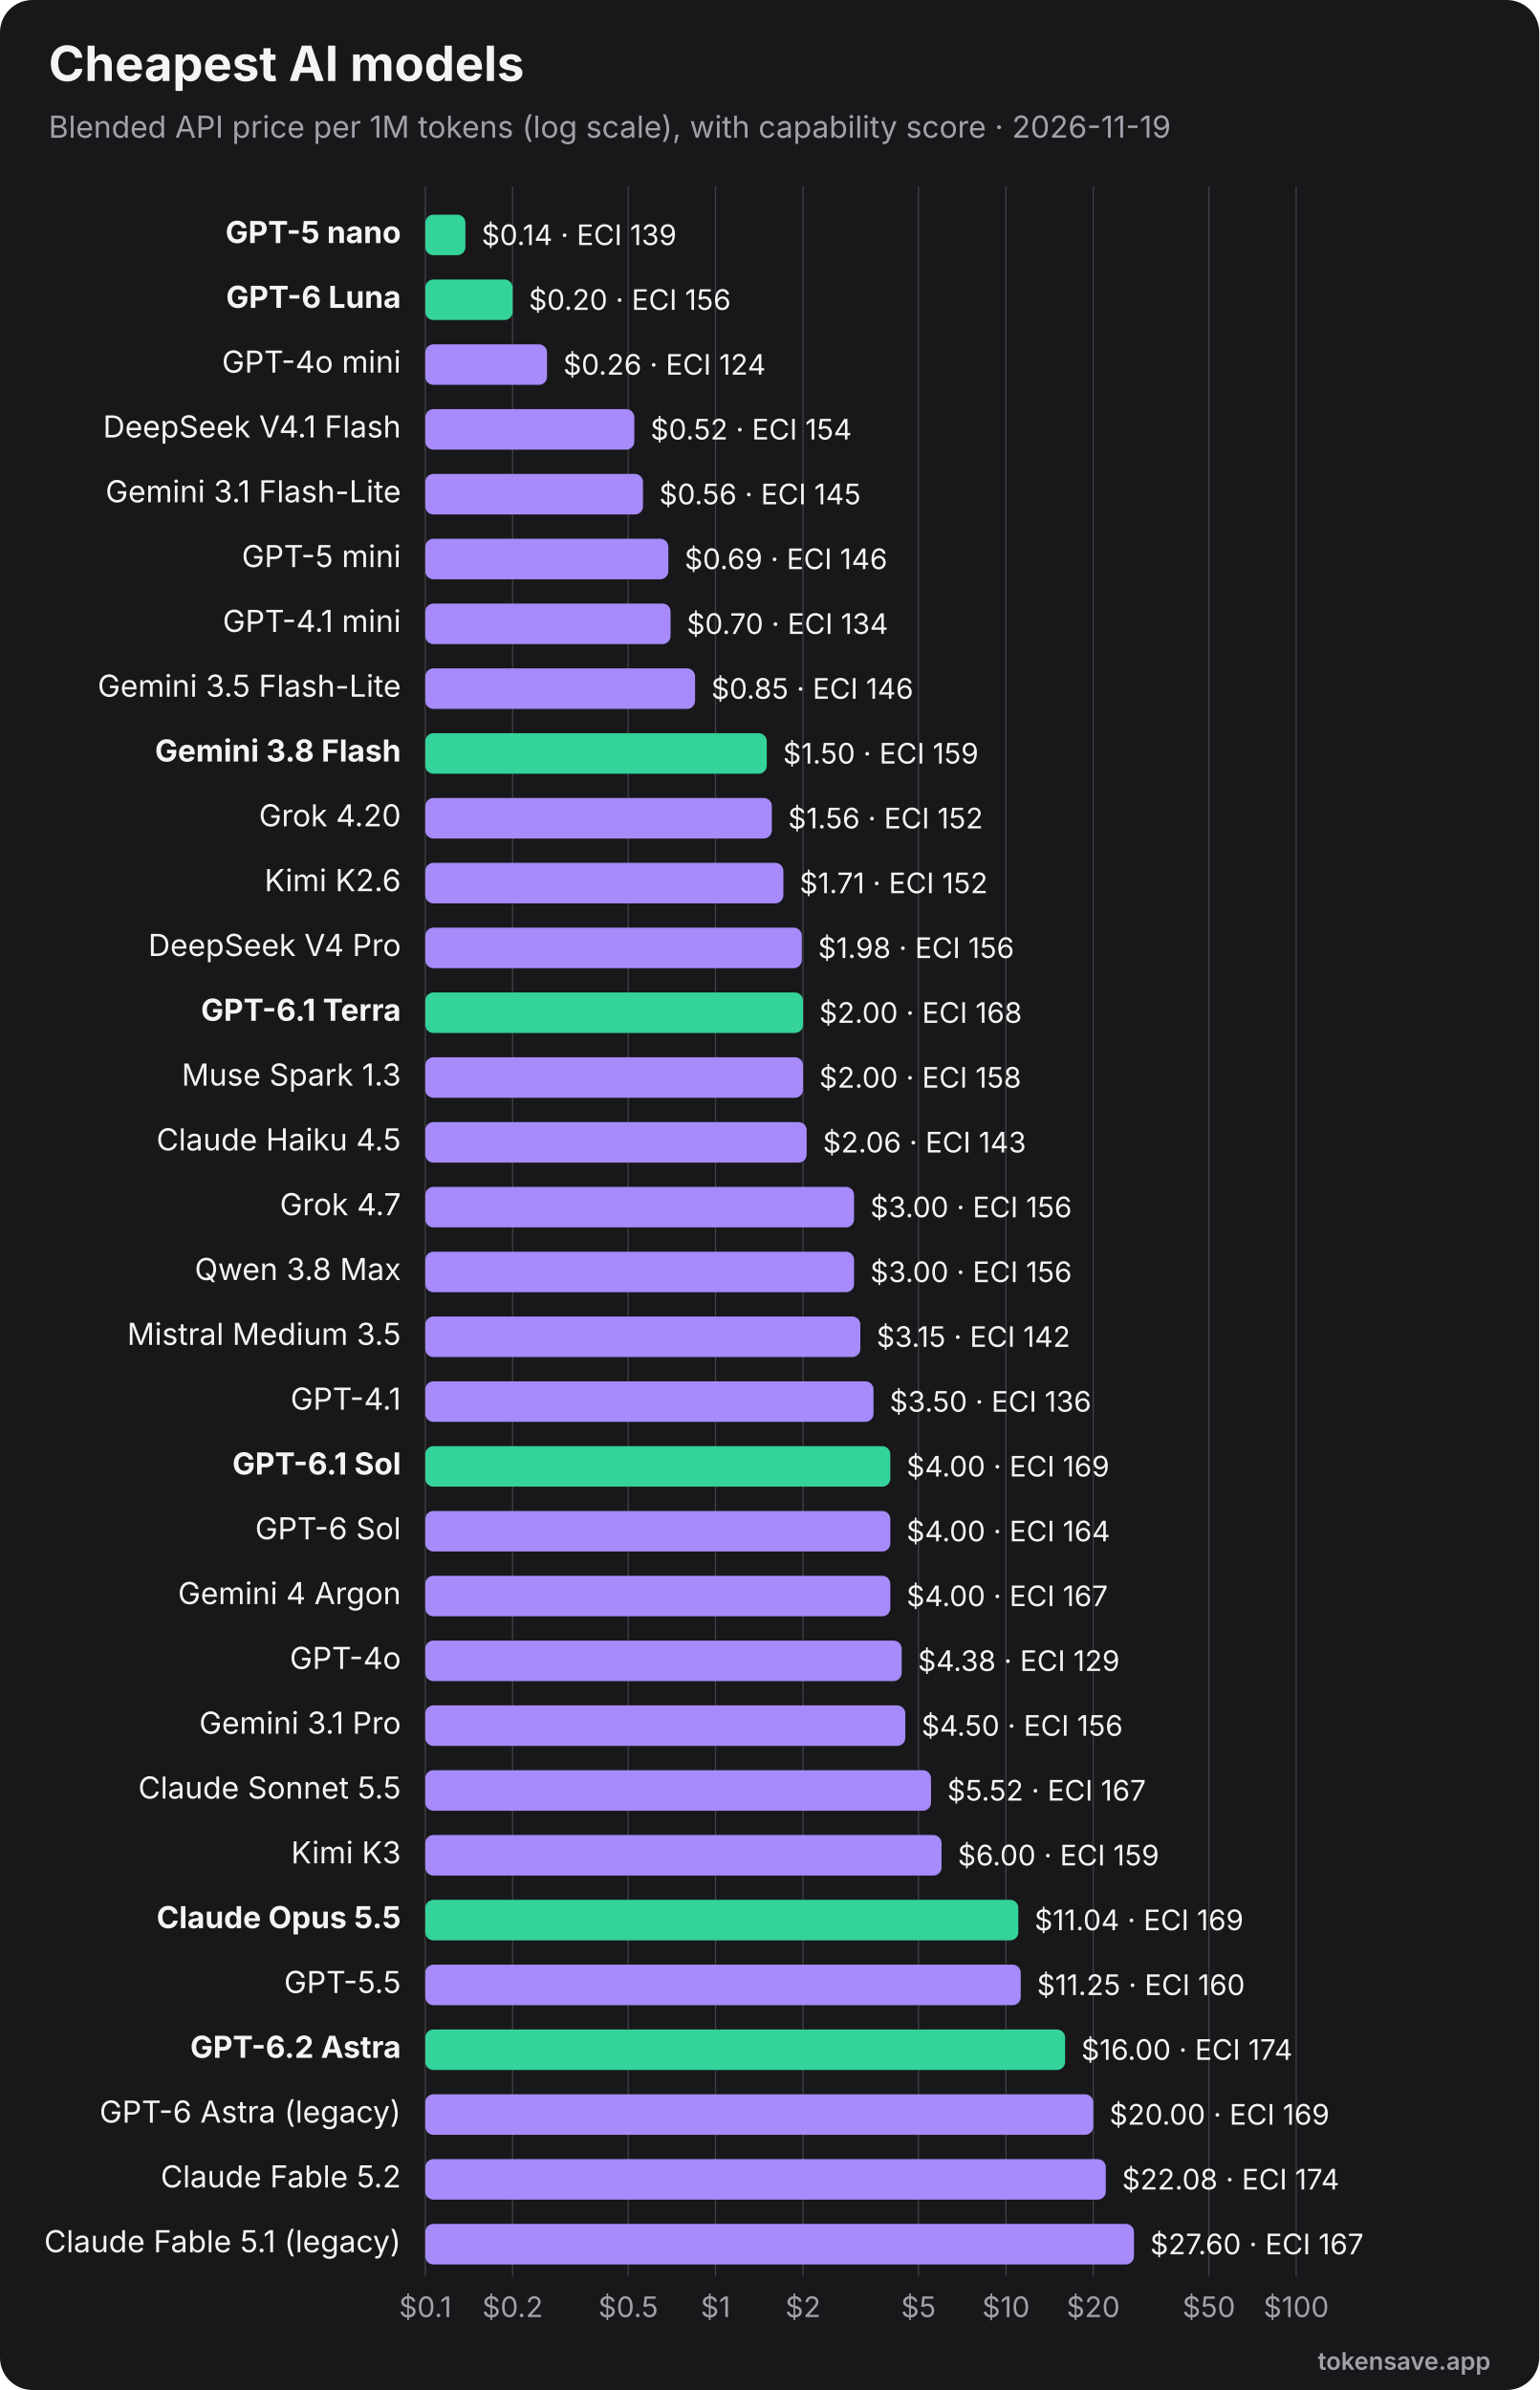
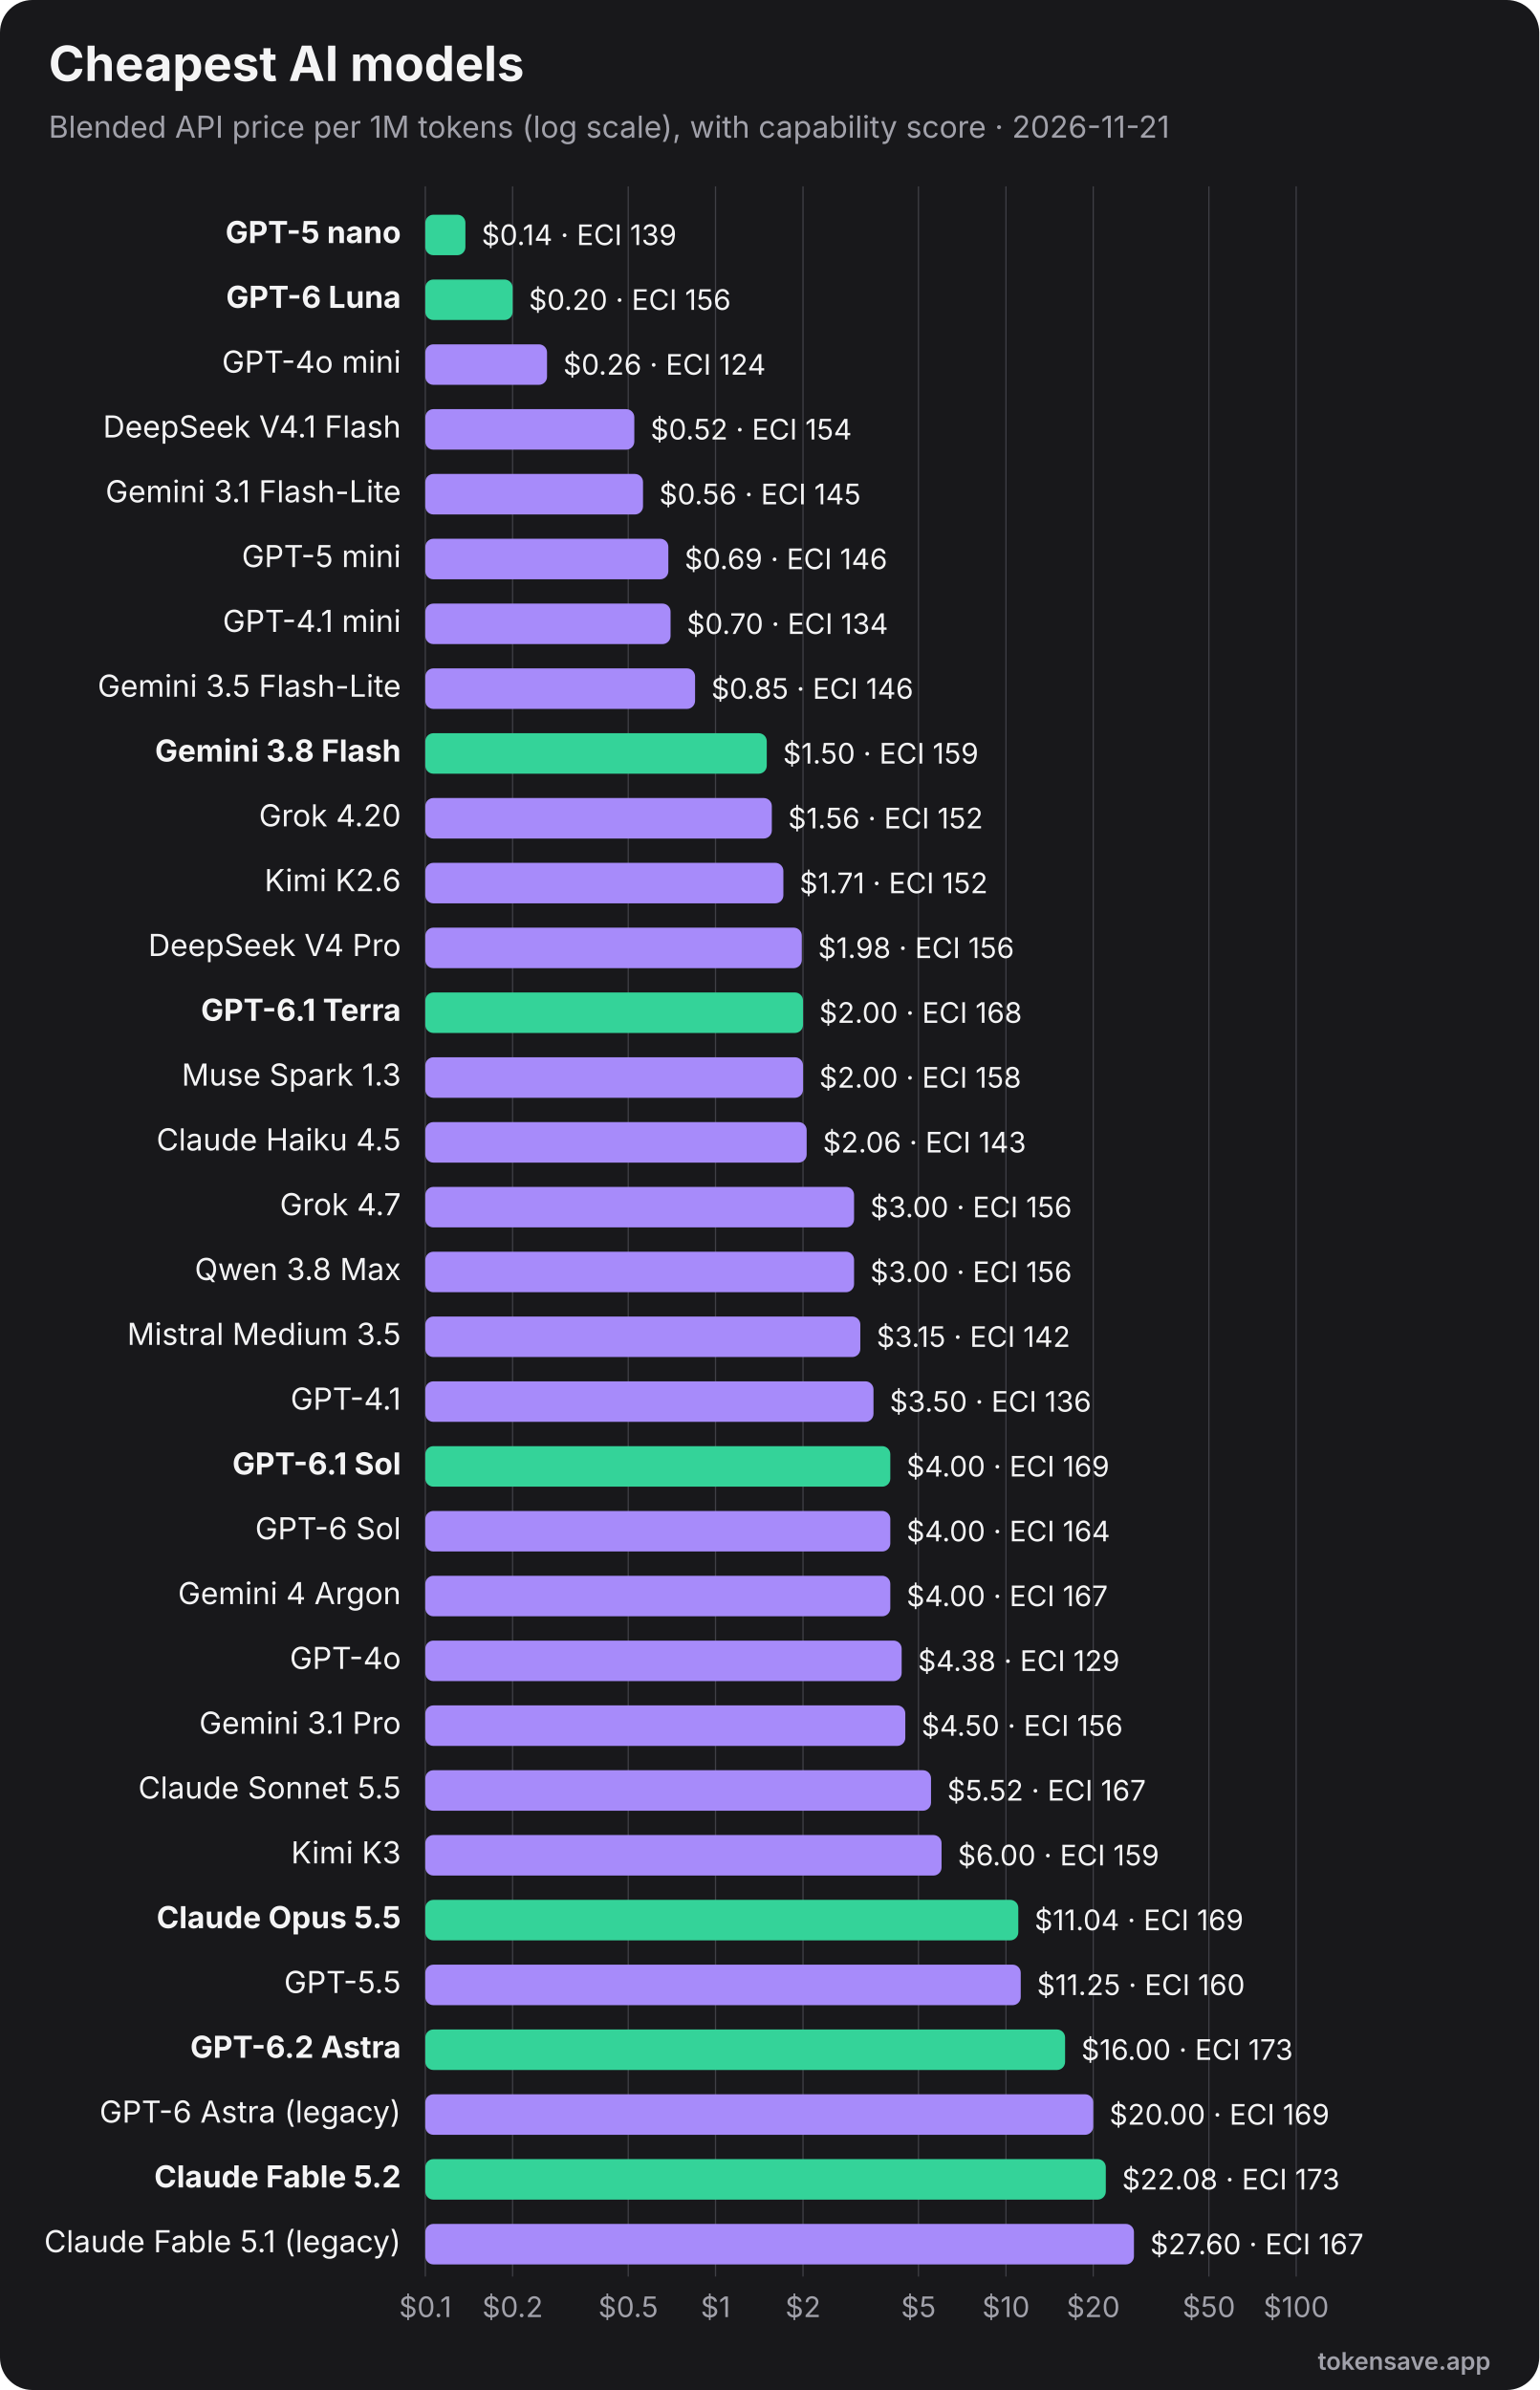
<svg xmlns="http://www.w3.org/2000/svg" viewBox="0 0 760 1180" width="760" height="1180" role="img" font-family="Inter, 'Segoe UI', Helvetica, Arial, sans-serif">
  <rect width="760" height="1180" rx="16" fill="#18181b" />
  <text x="24" y="40" font-size="24" font-weight="700" fill="#f4f4f5">Cheapest AI models</text>
-   <text x="24" y="68" font-size="15" fill="#a1a1aa">Blended API price per 1M tokens (log scale), with capability score · 2026-11-19</text>
+   <text x="24" y="68" font-size="15" fill="#a1a1aa">Blended API price per 1M tokens (log scale), with capability score · 2026-11-21</text>
  <line x1="210.0" y1="92" x2="210.0" y2="1124" stroke="#3f3f46" stroke-width="0.6" />
  <text x="210.0" y="1144" text-anchor="middle" font-size="14" fill="#a1a1aa">$0.1</text>
  <line x1="253.1" y1="92" x2="253.1" y2="1124" stroke="#3f3f46" stroke-width="0.6" />
  <text x="253.1" y="1144" text-anchor="middle" font-size="14" fill="#a1a1aa">$0.2</text>
  <line x1="310.2" y1="92" x2="310.2" y2="1124" stroke="#3f3f46" stroke-width="0.6" />
  <text x="310.2" y="1144" text-anchor="middle" font-size="14" fill="#a1a1aa">$0.5</text>
  <line x1="353.3" y1="92" x2="353.3" y2="1124" stroke="#3f3f46" stroke-width="0.6" />
  <text x="353.3" y="1144" text-anchor="middle" font-size="14" fill="#a1a1aa">$1</text>
  <line x1="396.5" y1="92" x2="396.5" y2="1124" stroke="#3f3f46" stroke-width="0.6" />
  <text x="396.5" y="1144" text-anchor="middle" font-size="14" fill="#a1a1aa">$2</text>
  <line x1="453.5" y1="92" x2="453.5" y2="1124" stroke="#3f3f46" stroke-width="0.6" />
  <text x="453.5" y="1144" text-anchor="middle" font-size="14" fill="#a1a1aa">$5</text>
  <line x1="496.7" y1="92" x2="496.7" y2="1124" stroke="#3f3f46" stroke-width="0.6" />
  <text x="496.7" y="1144" text-anchor="middle" font-size="14" fill="#a1a1aa">$10</text>
  <line x1="539.8" y1="92" x2="539.8" y2="1124" stroke="#3f3f46" stroke-width="0.6" />
  <text x="539.8" y="1144" text-anchor="middle" font-size="14" fill="#a1a1aa">$20</text>
  <line x1="596.9" y1="92" x2="596.9" y2="1124" stroke="#3f3f46" stroke-width="0.6" />
  <text x="596.9" y="1144" text-anchor="middle" font-size="14" fill="#a1a1aa">$50</text>
  <line x1="640.0" y1="92" x2="640.0" y2="1124" stroke="#3f3f46" stroke-width="0.6" />
  <text x="640.0" y="1144" text-anchor="middle" font-size="14" fill="#a1a1aa">$100</text>
  <text x="198" y="120.0" text-anchor="end" font-size="15" font-weight="700" fill="#f4f4f5">GPT-5 nano</text>
  <rect x="210" y="106.0" width="19.8" height="20" rx="4" fill="#34d399" />
  <text x="237.8" y="121.0" font-size="14" fill="#f4f4f5">$0.14 · ECI 139</text>
  <text x="198" y="152.0" text-anchor="end" font-size="15" font-weight="700" fill="#f4f4f5">GPT-6 Luna</text>
  <rect x="210" y="138.0" width="43.1" height="20" rx="4" fill="#34d399" />
  <text x="261.1" y="153.0" font-size="14" fill="#f4f4f5">$0.20 · ECI 156</text>
  <text x="198" y="184.0" text-anchor="end" font-size="15" font-weight="400" fill="#f4f4f5">GPT-4o mini</text>
  <rect x="210" y="170.0" width="60.1" height="20" rx="4" fill="#a78bfa" />
  <text x="278.1" y="185.0" font-size="14" fill="#f4f4f5">$0.26 · ECI 124</text>
  <text x="198" y="216.0" text-anchor="end" font-size="15" font-weight="400" fill="#f4f4f5">DeepSeek V4.1 Flash</text>
  <rect x="210" y="202.0" width="103.2" height="20" rx="4" fill="#a78bfa" />
  <text x="321.2" y="217.0" font-size="14" fill="#f4f4f5">$0.52 · ECI 154</text>
  <text x="198" y="248.0" text-anchor="end" font-size="15" font-weight="400" fill="#f4f4f5">Gemini 3.1 Flash-Lite</text>
  <rect x="210" y="234.0" width="107.5" height="20" rx="4" fill="#a78bfa" />
  <text x="325.5" y="249.0" font-size="14" fill="#f4f4f5">$0.56 · ECI 145</text>
  <text x="198" y="280.0" text-anchor="end" font-size="15" font-weight="400" fill="#f4f4f5">GPT-5 mini</text>
  <rect x="210" y="266.0" width="120.0" height="20" rx="4" fill="#a78bfa" />
  <text x="338.0" y="281.0" font-size="14" fill="#f4f4f5">$0.69 · ECI 146</text>
  <text x="198" y="312.0" text-anchor="end" font-size="15" font-weight="400" fill="#f4f4f5">GPT-4.1 mini</text>
  <rect x="210" y="298.0" width="121.1" height="20" rx="4" fill="#a78bfa" />
  <text x="339.1" y="313.0" font-size="14" fill="#f4f4f5">$0.70 · ECI 134</text>
  <text x="198" y="344.0" text-anchor="end" font-size="15" font-weight="400" fill="#f4f4f5">Gemini 3.5 Flash-Lite</text>
  <rect x="210" y="330.0" width="133.2" height="20" rx="4" fill="#a78bfa" />
  <text x="351.2" y="345.0" font-size="14" fill="#f4f4f5">$0.85 · ECI 146</text>
  <text x="198" y="376.0" text-anchor="end" font-size="15" font-weight="700" fill="#f4f4f5">Gemini 3.8 Flash</text>
  <rect x="210" y="362.0" width="168.6" height="20" rx="4" fill="#34d399" />
  <text x="386.6" y="377.0" font-size="14" fill="#f4f4f5">$1.50 · ECI 159</text>
  <text x="198" y="408.0" text-anchor="end" font-size="15" font-weight="400" fill="#f4f4f5">Grok 4.20</text>
  <rect x="210" y="394.0" width="171.1" height="20" rx="4" fill="#a78bfa" />
  <text x="389.1" y="409.0" font-size="14" fill="#f4f4f5">$1.56 · ECI 152</text>
  <text x="198" y="440.0" text-anchor="end" font-size="15" font-weight="400" fill="#f4f4f5">Kimi K2.6</text>
  <rect x="210" y="426.0" width="176.8" height="20" rx="4" fill="#a78bfa" />
  <text x="394.8" y="441.0" font-size="14" fill="#f4f4f5">$1.71 · ECI 152</text>
  <text x="198" y="472.0" text-anchor="end" font-size="15" font-weight="400" fill="#f4f4f5">DeepSeek V4 Pro</text>
  <rect x="210" y="458.0" width="185.9" height="20" rx="4" fill="#a78bfa" />
  <text x="403.9" y="473.0" font-size="14" fill="#f4f4f5">$1.98 · ECI 156</text>
  <text x="198" y="504.0" text-anchor="end" font-size="15" font-weight="700" fill="#f4f4f5">GPT-6.1 Terra</text>
  <rect x="210" y="490.0" width="186.5" height="20" rx="4" fill="#34d399" />
  <text x="404.5" y="505.0" font-size="14" fill="#f4f4f5">$2.00 · ECI 168</text>
  <text x="198" y="536.0" text-anchor="end" font-size="15" font-weight="400" fill="#f4f4f5">Muse Spark 1.3</text>
  <rect x="210" y="522.0" width="186.5" height="20" rx="4" fill="#a78bfa" />
  <text x="404.5" y="537.0" font-size="14" fill="#f4f4f5">$2.00 · ECI 158</text>
  <text x="198" y="568.0" text-anchor="end" font-size="15" font-weight="400" fill="#f4f4f5">Claude Haiku 4.5</text>
  <rect x="210" y="554.0" width="188.3" height="20" rx="4" fill="#a78bfa" />
  <text x="406.3" y="569.0" font-size="14" fill="#f4f4f5">$2.06 · ECI 143</text>
  <text x="198" y="600.0" text-anchor="end" font-size="15" font-weight="400" fill="#f4f4f5">Grok 4.7</text>
  <rect x="210" y="586.0" width="211.7" height="20" rx="4" fill="#a78bfa" />
  <text x="429.7" y="601.0" font-size="14" fill="#f4f4f5">$3.00 · ECI 156</text>
  <text x="198" y="632.0" text-anchor="end" font-size="15" font-weight="400" fill="#f4f4f5">Qwen 3.8 Max</text>
  <rect x="210" y="618.0" width="211.7" height="20" rx="4" fill="#a78bfa" />
  <text x="429.7" y="633.0" font-size="14" fill="#f4f4f5">$3.00 · ECI 156</text>
  <text x="198" y="664.0" text-anchor="end" font-size="15" font-weight="400" fill="#f4f4f5">Mistral Medium 3.5</text>
  <rect x="210" y="650.0" width="214.8" height="20" rx="4" fill="#a78bfa" />
  <text x="432.8" y="665.0" font-size="14" fill="#f4f4f5">$3.15 · ECI 142</text>
  <text x="198" y="696.0" text-anchor="end" font-size="15" font-weight="400" fill="#f4f4f5">GPT-4.1</text>
  <rect x="210" y="682.0" width="221.3" height="20" rx="4" fill="#a78bfa" />
  <text x="439.3" y="697.0" font-size="14" fill="#f4f4f5">$3.50 · ECI 136</text>
  <text x="198" y="728.0" text-anchor="end" font-size="15" font-weight="700" fill="#f4f4f5">GPT-6.1 Sol</text>
  <rect x="210" y="714.0" width="229.6" height="20" rx="4" fill="#34d399" />
  <text x="447.6" y="729.0" font-size="14" fill="#f4f4f5">$4.00 · ECI 169</text>
  <text x="198" y="760.0" text-anchor="end" font-size="15" font-weight="400" fill="#f4f4f5">GPT-6 Sol</text>
  <rect x="210" y="746.0" width="229.6" height="20" rx="4" fill="#a78bfa" />
  <text x="447.6" y="761.0" font-size="14" fill="#f4f4f5">$4.00 · ECI 164</text>
  <text x="198" y="792.0" text-anchor="end" font-size="15" font-weight="400" fill="#f4f4f5">Gemini 4 Argon</text>
  <rect x="210" y="778.0" width="229.6" height="20" rx="4" fill="#a78bfa" />
  <text x="447.6" y="793.0" font-size="14" fill="#f4f4f5">$4.00 · ECI 167</text>
  <text x="198" y="824.0" text-anchor="end" font-size="15" font-weight="400" fill="#f4f4f5">GPT-4o</text>
  <rect x="210" y="810.0" width="235.2" height="20" rx="4" fill="#a78bfa" />
  <text x="453.2" y="825.0" font-size="14" fill="#f4f4f5">$4.38 · ECI 129</text>
  <text x="198" y="856.0" text-anchor="end" font-size="15" font-weight="400" fill="#f4f4f5">Gemini 3.1 Pro</text>
  <rect x="210" y="842.0" width="237.0" height="20" rx="4" fill="#a78bfa" />
  <text x="455.0" y="857.0" font-size="14" fill="#f4f4f5">$4.50 · ECI 156</text>
  <text x="198" y="888.0" text-anchor="end" font-size="15" font-weight="400" fill="#f4f4f5">Claude Sonnet 5.5</text>
  <rect x="210" y="874.0" width="249.7" height="20" rx="4" fill="#a78bfa" />
  <text x="467.7" y="889.0" font-size="14" fill="#f4f4f5">$5.52 · ECI 167</text>
  <text x="198" y="920.0" text-anchor="end" font-size="15" font-weight="400" fill="#f4f4f5">Kimi K3</text>
  <rect x="210" y="906.0" width="254.9" height="20" rx="4" fill="#a78bfa" />
  <text x="472.9" y="921.0" font-size="14" fill="#f4f4f5">$6.00 · ECI 159</text>
  <text x="198" y="952.0" text-anchor="end" font-size="15" font-weight="700" fill="#f4f4f5">Claude Opus 5.5</text>
  <rect x="210" y="938.0" width="292.8" height="20" rx="4" fill="#34d399" />
  <text x="510.8" y="953.0" font-size="14" fill="#f4f4f5">$11.04 · ECI 169</text>
  <text x="198" y="984.0" text-anchor="end" font-size="15" font-weight="400" fill="#f4f4f5">GPT-5.5</text>
  <rect x="210" y="970.0" width="294.0" height="20" rx="4" fill="#a78bfa" />
  <text x="512.0" y="985.0" font-size="14" fill="#f4f4f5">$11.25 · ECI 160</text>
  <text x="198" y="1016.0" text-anchor="end" font-size="15" font-weight="700" fill="#f4f4f5">GPT-6.2 Astra</text>
  <rect x="210" y="1002.0" width="315.9" height="20" rx="4" fill="#34d399" />
-   <text x="533.9" y="1017.0" font-size="14" fill="#f4f4f5">$16.00 · ECI 174</text>
+   <text x="533.9" y="1017.0" font-size="14" fill="#f4f4f5">$16.00 · ECI 173</text>
  <text x="198" y="1048.0" text-anchor="end" font-size="15" font-weight="400" fill="#f4f4f5">GPT-6 Astra (legacy)</text>
  <rect x="210" y="1034.0" width="329.8" height="20" rx="4" fill="#a78bfa" />
  <text x="547.8" y="1049.0" font-size="14" fill="#f4f4f5">$20.00 · ECI 169</text>
-   <text x="198" y="1080.0" text-anchor="end" font-size="15" font-weight="400" fill="#f4f4f5">Claude Fable 5.2</text>
-   <rect x="210" y="1066.0" width="336.0" height="20" rx="4" fill="#a78bfa" />
-   <text x="554.0" y="1081.0" font-size="14" fill="#f4f4f5">$22.08 · ECI 174</text>
+   <text x="198" y="1080.0" text-anchor="end" font-size="15" font-weight="700" fill="#f4f4f5">Claude Fable 5.2</text>
+   <rect x="210" y="1066.0" width="336.0" height="20" rx="4" fill="#34d399" />
+   <text x="554.0" y="1081.0" font-size="14" fill="#f4f4f5">$22.08 · ECI 173</text>
  <text x="198" y="1112.0" text-anchor="end" font-size="15" font-weight="400" fill="#f4f4f5">Claude Fable 5.1 (legacy)</text>
  <rect x="210" y="1098.0" width="349.9" height="20" rx="4" fill="#a78bfa" />
  <text x="567.9" y="1113.0" font-size="14" fill="#f4f4f5">$27.60 · ECI 167</text>
  <text x="736" y="1170" text-anchor="end" font-size="12" font-weight="600" fill="#a1a1aa">tokensave.app</text>
</svg>
